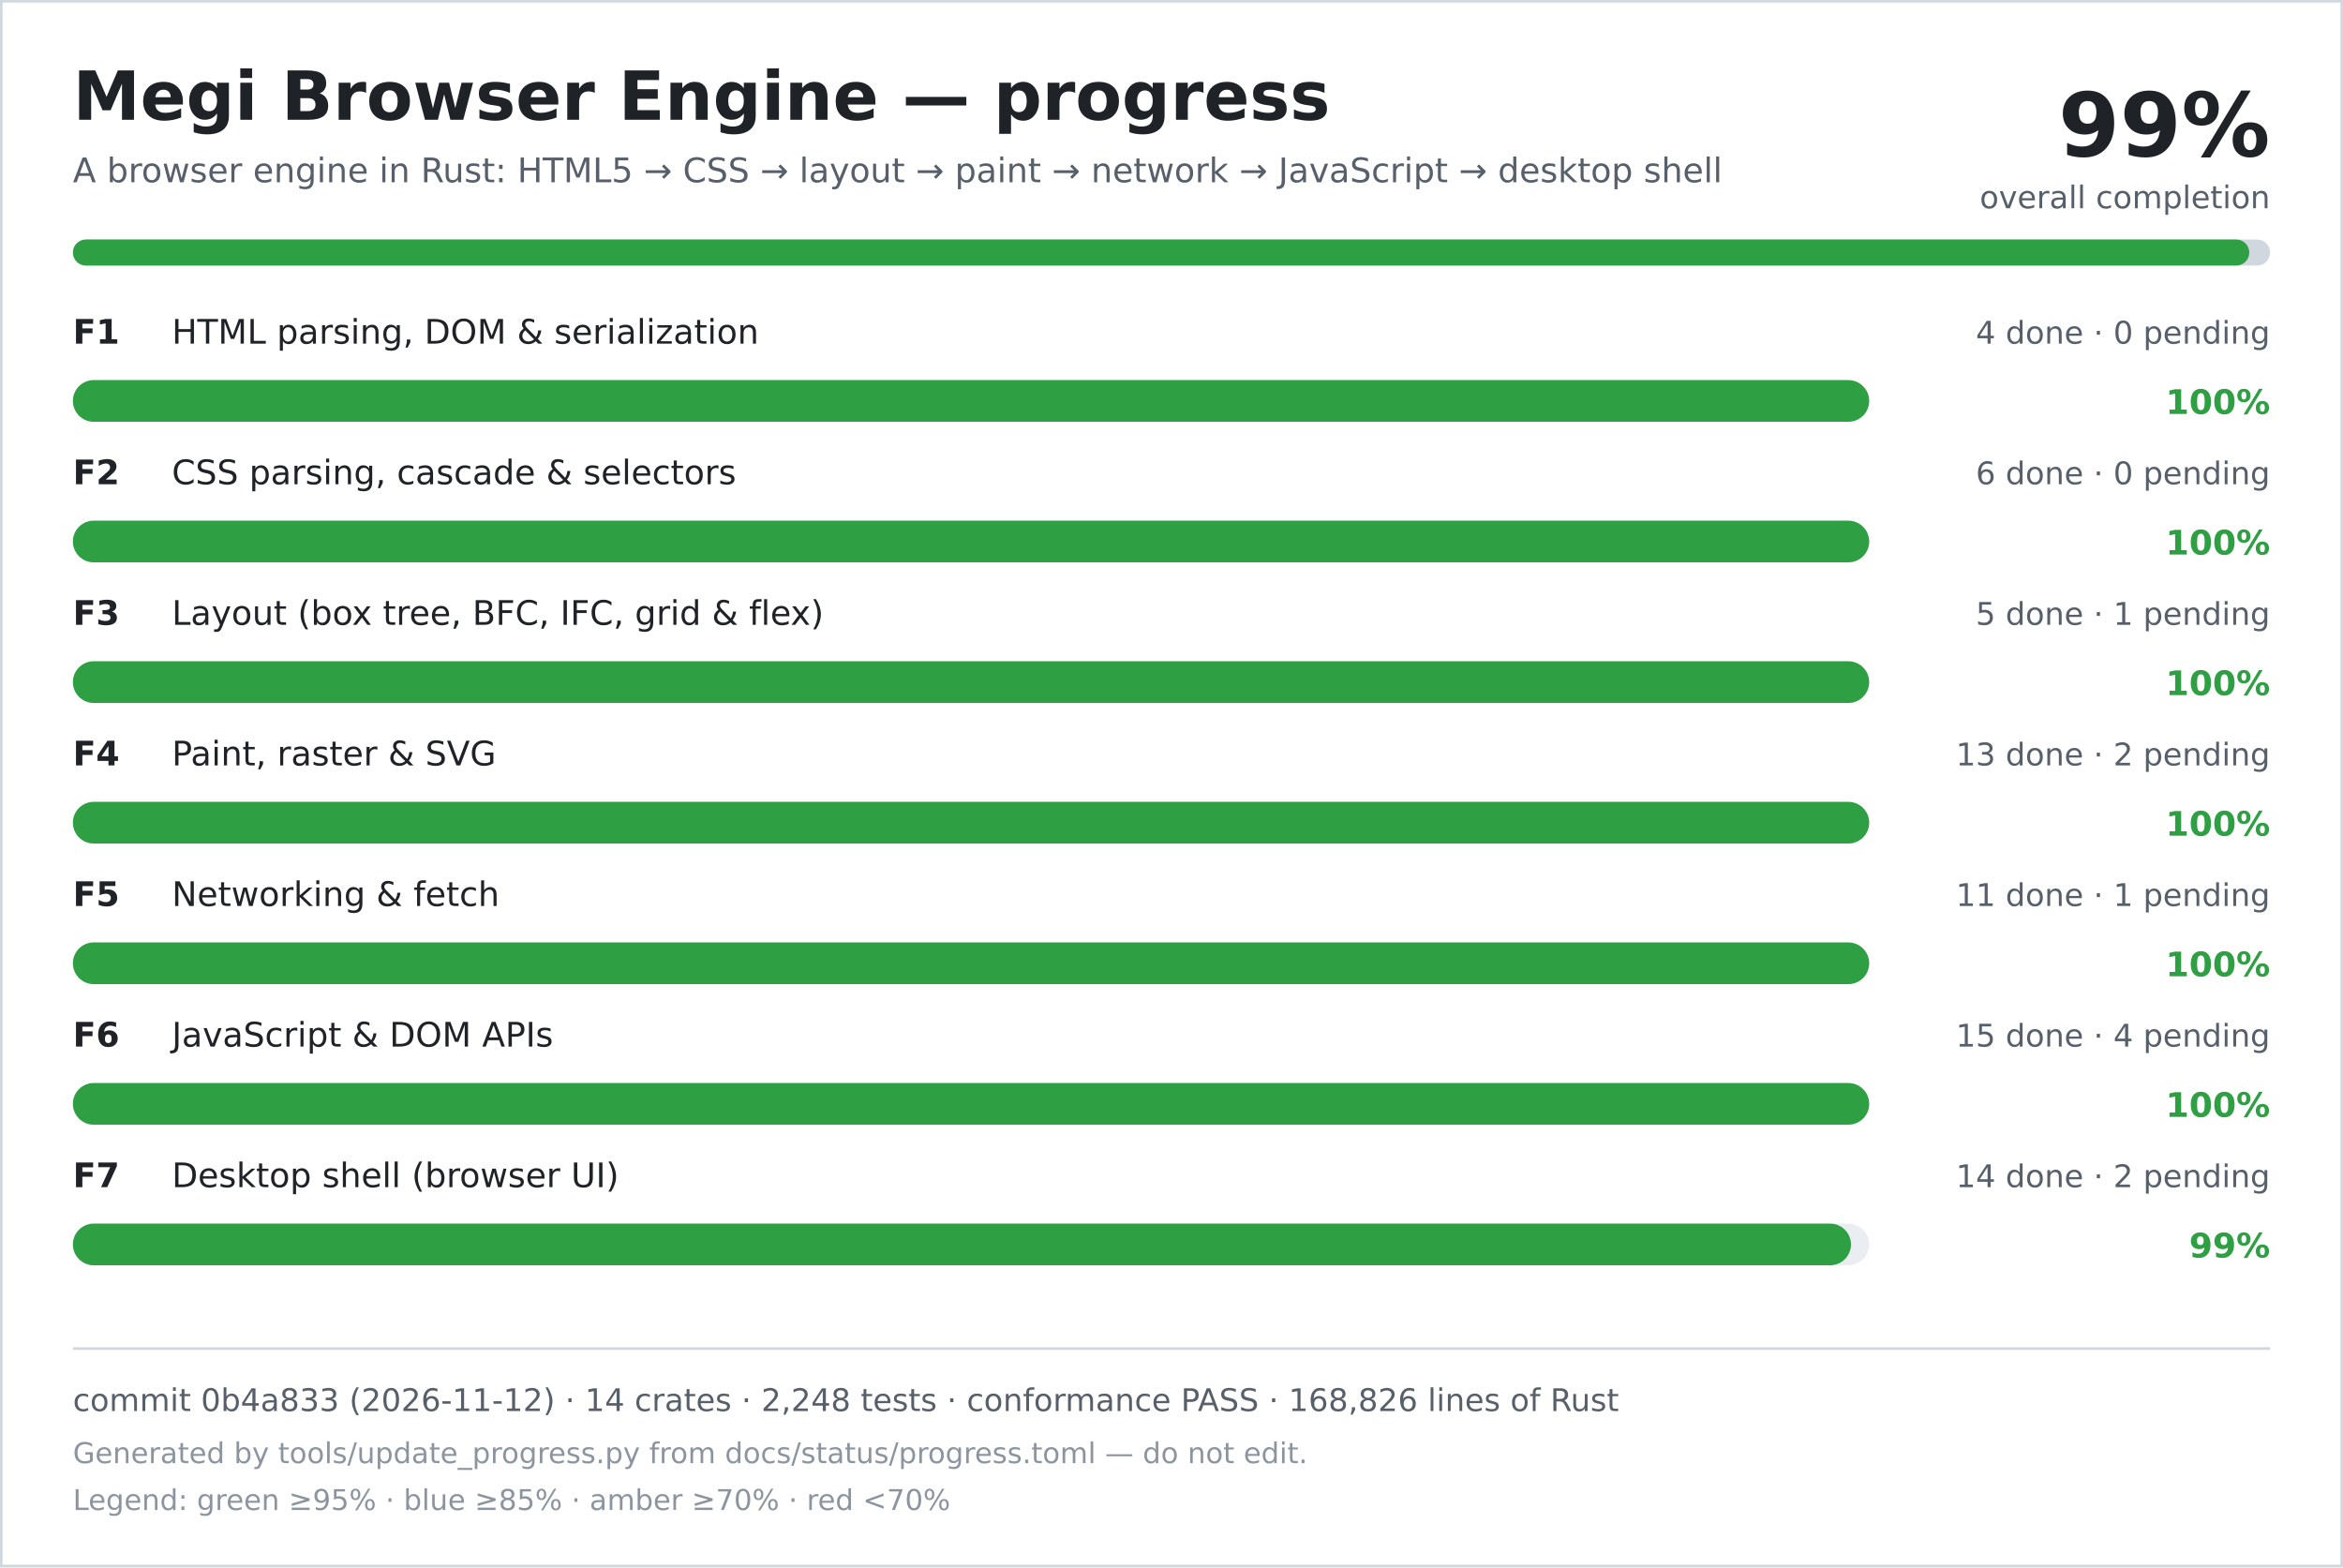
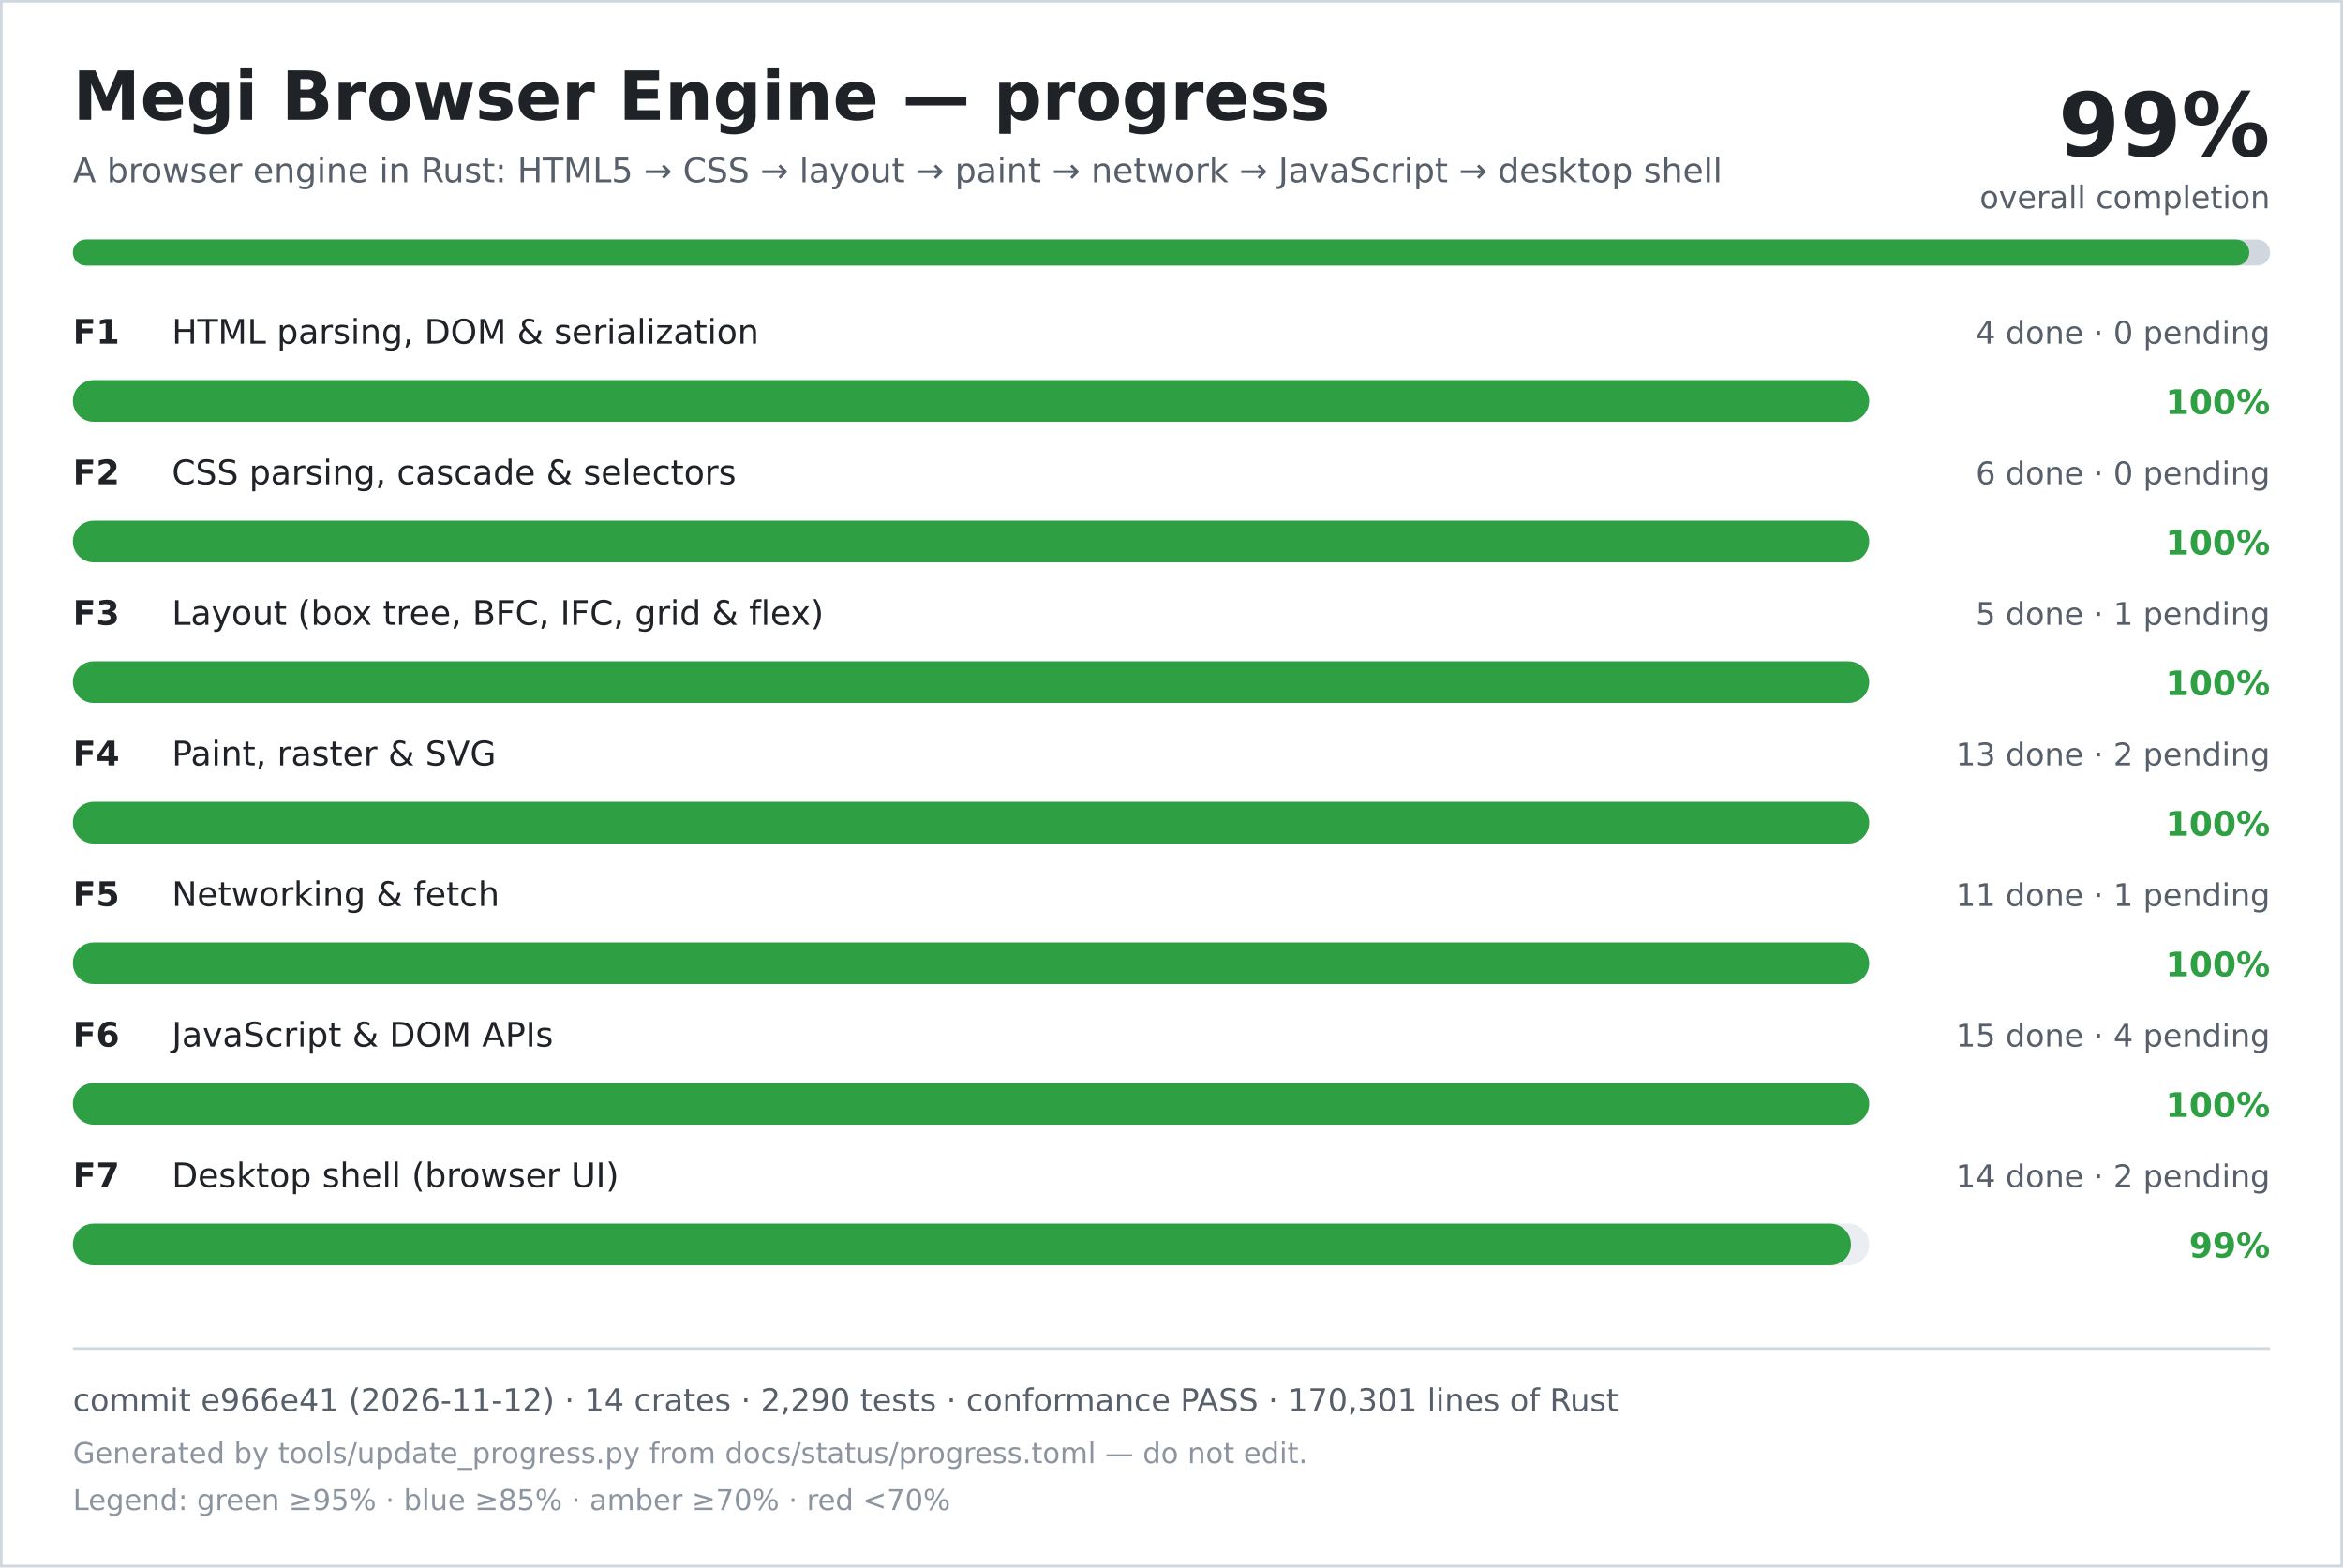
<svg xmlns="http://www.w3.org/2000/svg" width="900" height="602" viewBox="0 0 900 602" role="img" aria-labelledby="title desc">
  <rect width="900" height="602" fill="#ffffff" />
  <rect x="0.5" y="0.5" width="899" height="601" fill="none" stroke="#d0d7de" />
  <text x="28" y="46" font-family="DejaVu Sans, Verdana, sans-serif" font-size="26" font-weight="700" fill="#1f2328">Megi Browser Engine — progress</text>
  <text x="28" y="70" font-family="DejaVu Sans, Verdana, sans-serif" font-size="13" fill="#57606a">A browser engine in Rust: HTML5 → CSS → layout → paint → network → JavaScript → desktop shell</text>
  <text x="872" y="60" text-anchor="end" font-family="DejaVu Sans, Verdana, sans-serif" font-size="34" font-weight="700" fill="#1f2328">99%</text>
  <text x="872" y="80" text-anchor="end" font-family="DejaVu Sans, Verdana, sans-serif" font-size="12" fill="#57606a">overall completion</text>
  <rect x="28" y="92" width="844" height="10" rx="5" fill="#d0d7de" />
  <rect x="28" y="92" width="836" height="10" rx="5" fill="#2ea043" />
  <text x="28" y="132" font-family="DejaVu Sans, Verdana, sans-serif" font-size="13" font-weight="700" fill="#1f2328">F1</text>
  <text x="66" y="132" font-family="DejaVu Sans, Verdana, sans-serif" font-size="13" fill="#1f2328">HTML parsing, DOM &amp; serialization</text>
  <text x="872" y="132" text-anchor="end" font-family="DejaVu Sans, Verdana, sans-serif" font-size="12" fill="#57606a">4 done · 0 pending</text>
  <rect x="28" y="146" width="690" height="16" rx="8" fill="#eaeef2" />
  <rect x="28" y="146" width="690" height="16" rx="8" fill="#2ea043" />
  <text x="872" y="159" text-anchor="end" font-family="DejaVu Sans, Verdana, sans-serif" font-size="13" font-weight="700" fill="#2ea043">100%</text>
  <text x="28" y="186" font-family="DejaVu Sans, Verdana, sans-serif" font-size="13" font-weight="700" fill="#1f2328">F2</text>
  <text x="66" y="186" font-family="DejaVu Sans, Verdana, sans-serif" font-size="13" fill="#1f2328">CSS parsing, cascade &amp; selectors</text>
  <text x="872" y="186" text-anchor="end" font-family="DejaVu Sans, Verdana, sans-serif" font-size="12" fill="#57606a">6 done · 0 pending</text>
  <rect x="28" y="200" width="690" height="16" rx="8" fill="#eaeef2" />
  <rect x="28" y="200" width="690" height="16" rx="8" fill="#2ea043" />
  <text x="872" y="213" text-anchor="end" font-family="DejaVu Sans, Verdana, sans-serif" font-size="13" font-weight="700" fill="#2ea043">100%</text>
  <text x="28" y="240" font-family="DejaVu Sans, Verdana, sans-serif" font-size="13" font-weight="700" fill="#1f2328">F3</text>
  <text x="66" y="240" font-family="DejaVu Sans, Verdana, sans-serif" font-size="13" fill="#1f2328">Layout (box tree, BFC, IFC, grid &amp; flex)</text>
  <text x="872" y="240" text-anchor="end" font-family="DejaVu Sans, Verdana, sans-serif" font-size="12" fill="#57606a">5 done · 1 pending</text>
  <rect x="28" y="254" width="690" height="16" rx="8" fill="#eaeef2" />
  <rect x="28" y="254" width="690" height="16" rx="8" fill="#2ea043" />
  <text x="872" y="267" text-anchor="end" font-family="DejaVu Sans, Verdana, sans-serif" font-size="13" font-weight="700" fill="#2ea043">100%</text>
  <text x="28" y="294" font-family="DejaVu Sans, Verdana, sans-serif" font-size="13" font-weight="700" fill="#1f2328">F4</text>
  <text x="66" y="294" font-family="DejaVu Sans, Verdana, sans-serif" font-size="13" fill="#1f2328">Paint, raster &amp; SVG</text>
  <text x="872" y="294" text-anchor="end" font-family="DejaVu Sans, Verdana, sans-serif" font-size="12" fill="#57606a">13 done · 2 pending</text>
  <rect x="28" y="308" width="690" height="16" rx="8" fill="#eaeef2" />
  <rect x="28" y="308" width="690" height="16" rx="8" fill="#2ea043" />
  <text x="872" y="321" text-anchor="end" font-family="DejaVu Sans, Verdana, sans-serif" font-size="13" font-weight="700" fill="#2ea043">100%</text>
  <text x="28" y="348" font-family="DejaVu Sans, Verdana, sans-serif" font-size="13" font-weight="700" fill="#1f2328">F5</text>
  <text x="66" y="348" font-family="DejaVu Sans, Verdana, sans-serif" font-size="13" fill="#1f2328">Networking &amp; fetch</text>
  <text x="872" y="348" text-anchor="end" font-family="DejaVu Sans, Verdana, sans-serif" font-size="12" fill="#57606a">11 done · 1 pending</text>
  <rect x="28" y="362" width="690" height="16" rx="8" fill="#eaeef2" />
  <rect x="28" y="362" width="690" height="16" rx="8" fill="#2ea043" />
  <text x="872" y="375" text-anchor="end" font-family="DejaVu Sans, Verdana, sans-serif" font-size="13" font-weight="700" fill="#2ea043">100%</text>
  <text x="28" y="402" font-family="DejaVu Sans, Verdana, sans-serif" font-size="13" font-weight="700" fill="#1f2328">F6</text>
  <text x="66" y="402" font-family="DejaVu Sans, Verdana, sans-serif" font-size="13" fill="#1f2328">JavaScript &amp; DOM APIs</text>
  <text x="872" y="402" text-anchor="end" font-family="DejaVu Sans, Verdana, sans-serif" font-size="12" fill="#57606a">15 done · 4 pending</text>
  <rect x="28" y="416" width="690" height="16" rx="8" fill="#eaeef2" />
  <rect x="28" y="416" width="690" height="16" rx="8" fill="#2ea043" />
  <text x="872" y="429" text-anchor="end" font-family="DejaVu Sans, Verdana, sans-serif" font-size="13" font-weight="700" fill="#2ea043">100%</text>
  <text x="28" y="456" font-family="DejaVu Sans, Verdana, sans-serif" font-size="13" font-weight="700" fill="#1f2328">F7</text>
  <text x="66" y="456" font-family="DejaVu Sans, Verdana, sans-serif" font-size="13" fill="#1f2328">Desktop shell (browser UI)</text>
  <text x="872" y="456" text-anchor="end" font-family="DejaVu Sans, Verdana, sans-serif" font-size="12" fill="#57606a">14 done · 2 pending</text>
  <rect x="28" y="470" width="690" height="16" rx="8" fill="#eaeef2" />
  <rect x="28" y="470" width="683" height="16" rx="8" fill="#2ea043" />
  <text x="872" y="483" text-anchor="end" font-family="DejaVu Sans, Verdana, sans-serif" font-size="13" font-weight="700" fill="#2ea043">99%</text>
  <line x1="28" y1="518" x2="872" y2="518" stroke="#d0d7de" />
-   <text x="28" y="542" font-family="DejaVu Sans, Verdana, sans-serif" font-size="12" fill="#57606a">commit 0b4a833 (2026-11-12) · 14 crates · 2,248 tests · conformance PASS · 168,826 lines of Rust</text>
+   <text x="28" y="542" font-family="DejaVu Sans, Verdana, sans-serif" font-size="12" fill="#57606a">commit e966e41 (2026-11-12) · 14 crates · 2,290 tests · conformance PASS · 170,301 lines of Rust</text>
  <text x="28" y="562" font-family="DejaVu Sans, Verdana, sans-serif" font-size="11" fill="#8c959f">Generated by tools/update_progress.py from docs/status/progress.toml — do not edit.</text>
  <text x="28" y="580" font-family="DejaVu Sans, Verdana, sans-serif" font-size="11" fill="#8c959f">Legend: green ≥95% · blue ≥85% · amber ≥70% · red &lt;70%</text>
</svg>
